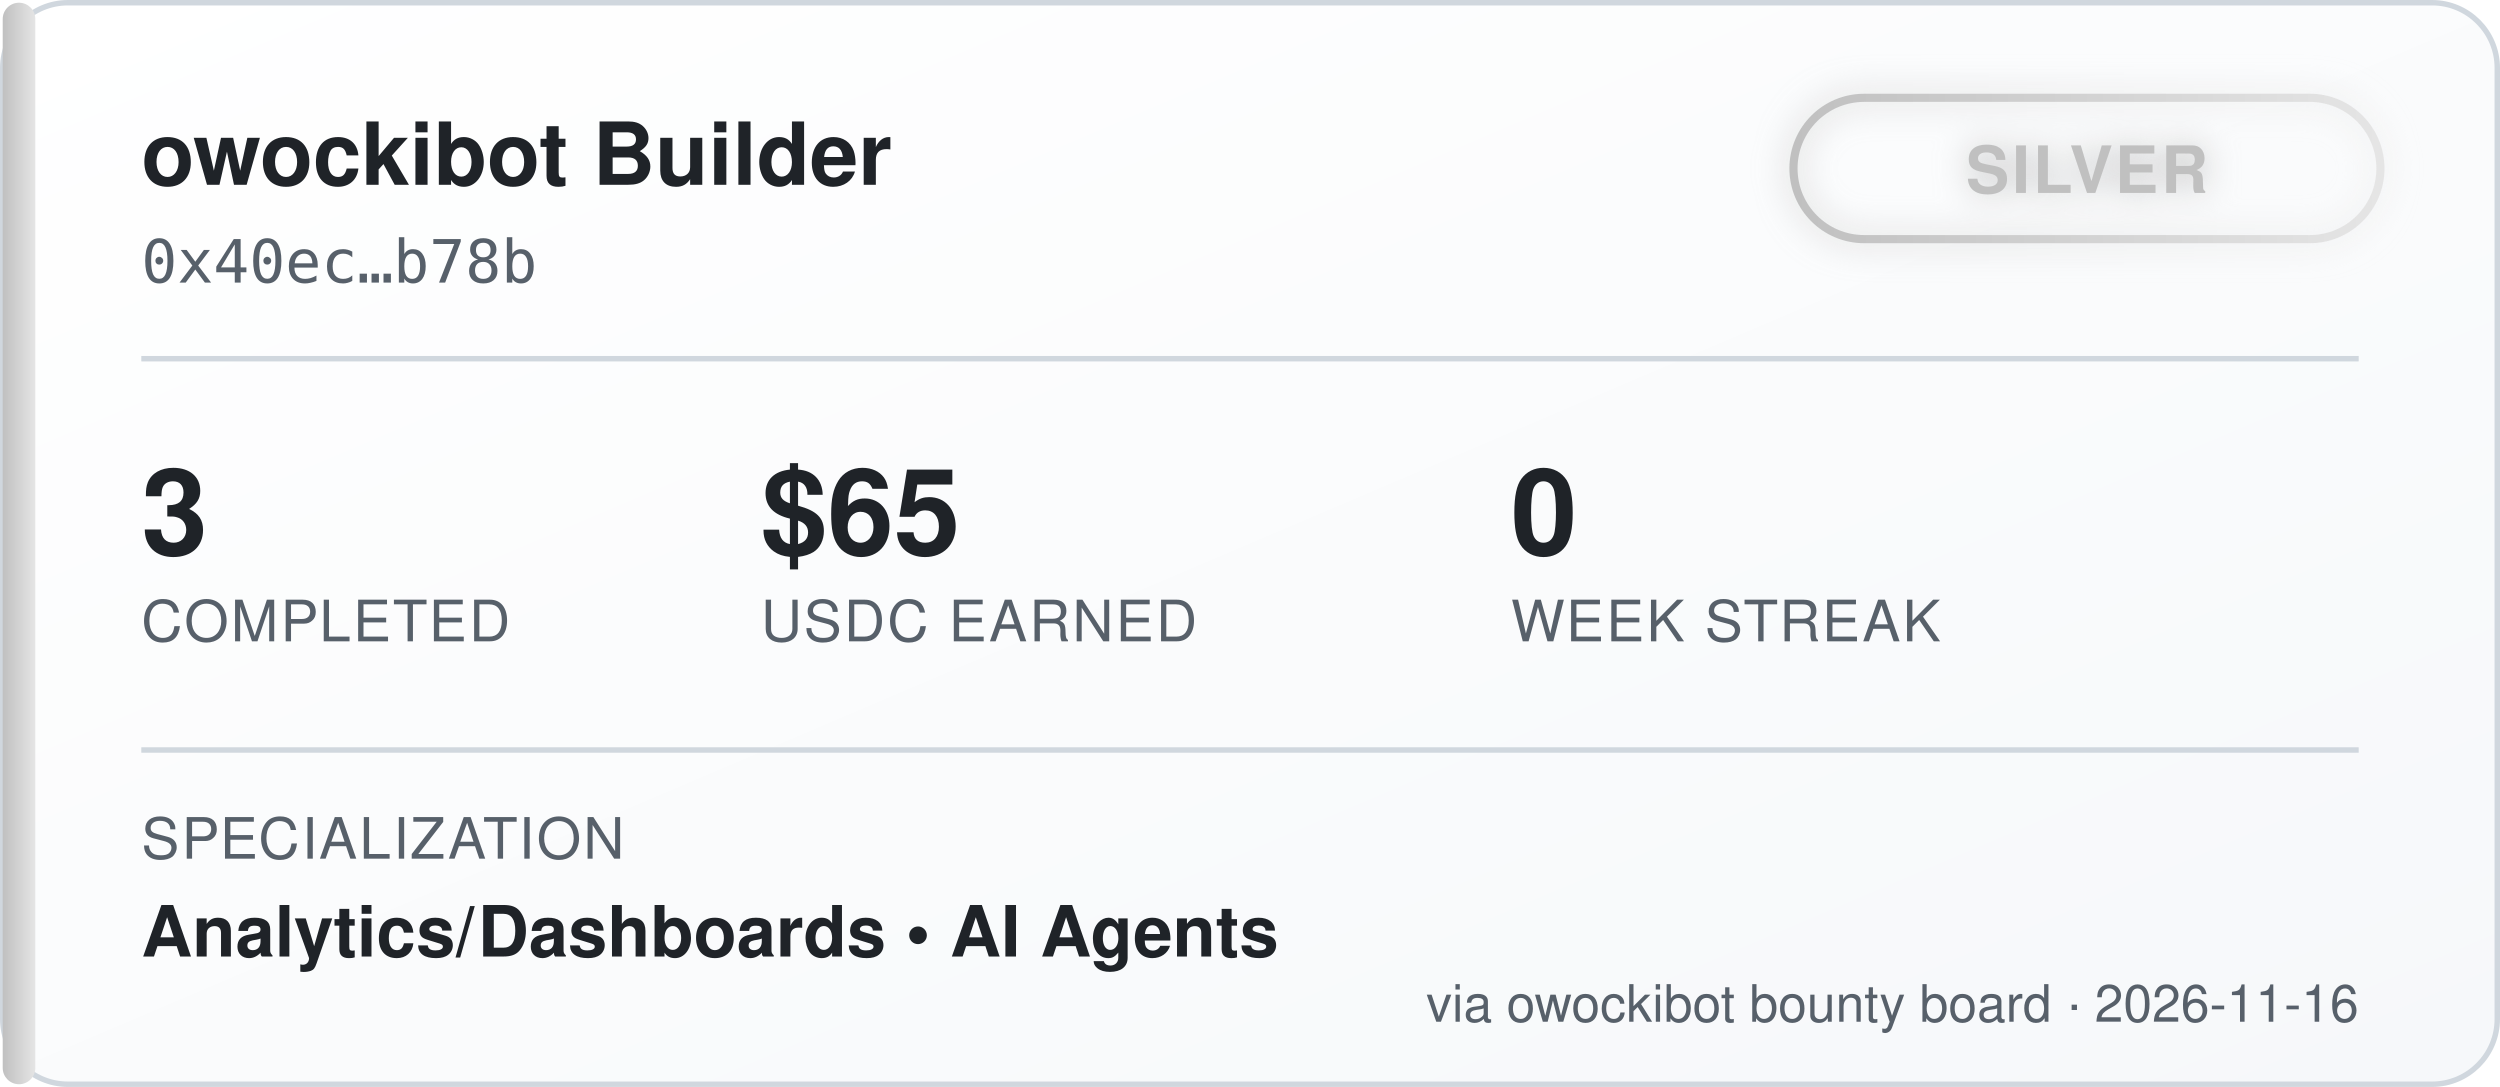
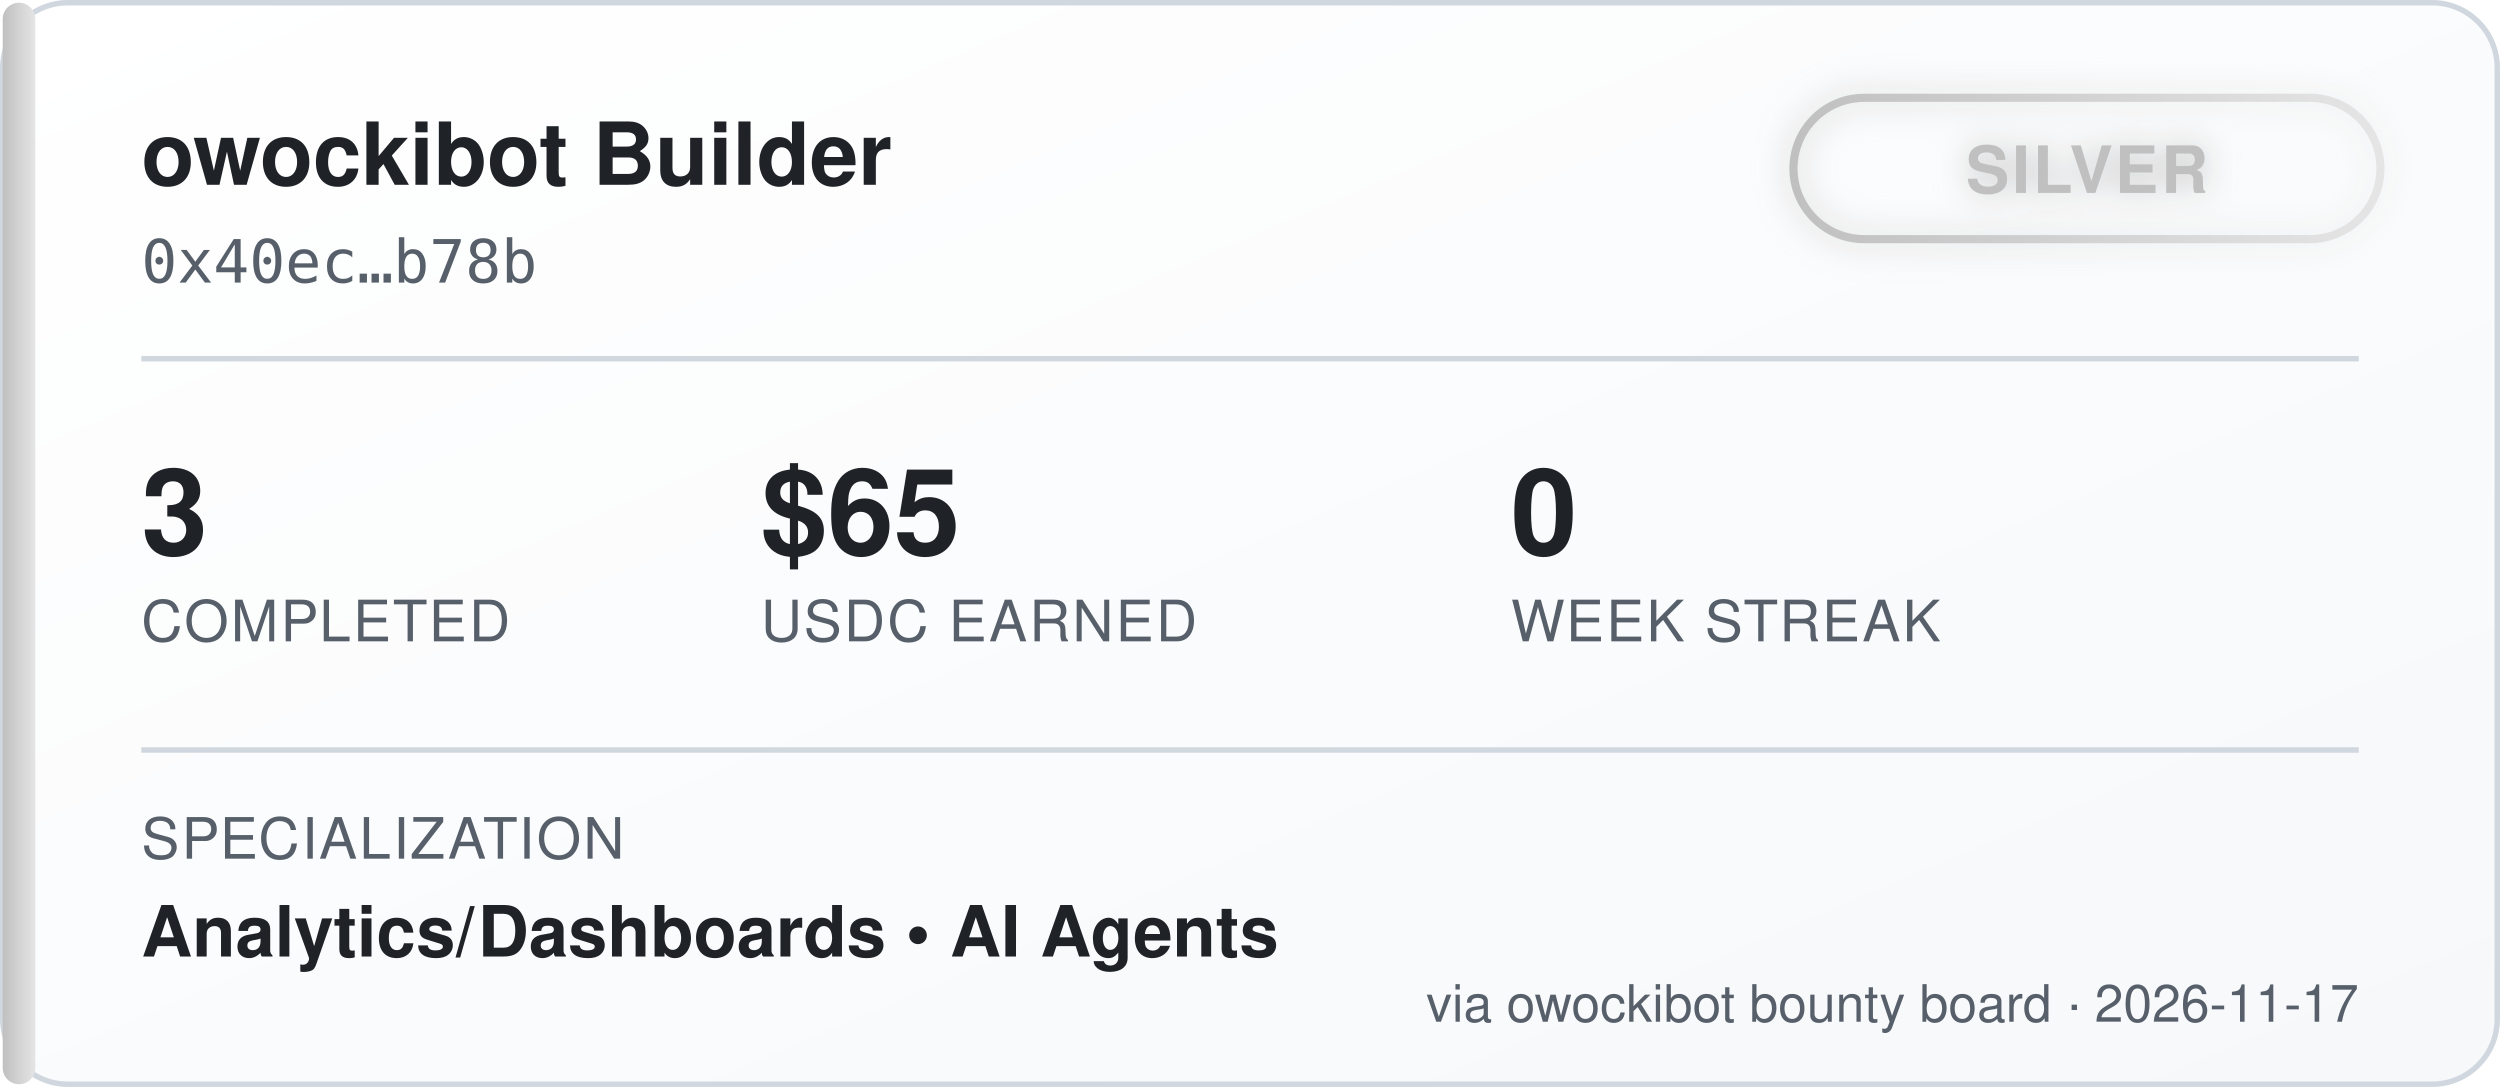
<svg xmlns="http://www.w3.org/2000/svg" width="460" height="200" viewBox="0 0 460 200" font-family="'Segoe UI', Helvetica, Arial, sans-serif">
  <defs>
    <linearGradient id="bgGrad" x1="0" y1="0" x2="1" y2="1">
      <stop offset="0%" stop-color="#ffffff" />
      <stop offset="100%" stop-color="#f6f8fa" />
    </linearGradient>
    <linearGradient id="tierGrad" x1="0" y1="0" x2="1" y2="0">
      <stop offset="0%" stop-color="#c0c0c0" />
      <stop offset="100%" stop-color="#e5e5e5" />
    </linearGradient>
    <filter id="glow" x="-50%" y="-50%" width="200%" height="200%">
      <feGaussianBlur stdDeviation="3" result="blur" />
      <feMerge>
        <feMergeNode in="blur" />
        <feMergeNode in="SourceGraphic" />
      </feMerge>
    </filter>
  </defs>
  <rect x="0.5" y="0.5" width="459" height="199" rx="12" fill="url(#bgGrad)" stroke="#d0d7de" />
  <rect x="0.5" y="0.5" width="6" height="199" rx="3" fill="url(#tierGrad)" />
  <text x="26" y="34" fill="#1f2328" font-size="16" font-weight="700">owockibot Builder</text>
  <text x="26" y="52" fill="#57606a" font-size="11" font-family="monospace">0x40ec…b78b</text>
  <g transform="translate(330, 18)" filter="url(#glow)">
    <rect x="0" y="0" width="108" height="26" rx="13" fill="none" stroke="url(#tierGrad)" stroke-width="1.5" />
    <text x="54" y="17.5" fill="#c0c0c0" font-size="12" font-weight="700" text-anchor="middle" letter-spacing="0.5">SILVER</text>
  </g>
  <line x1="26" y1="66" x2="434" y2="66" stroke="#d0d7de" stroke-width="1" />
  <g font-size="22" font-weight="700" fill="#1f2328">
    <text x="26" y="102">3</text>
    <text x="140" y="102">$65</text>
    <text x="278" y="102">0</text>
  </g>
  <g font-size="10.5" fill="#57606a" letter-spacing="0.4">
    <text x="26" y="118">COMPLETED</text>
    <text x="140" y="118">USDC EARNED</text>
    <text x="278" y="118">WEEK STREAK</text>
  </g>
  <line x1="26" y1="138" x2="434" y2="138" stroke="#d0d7de" stroke-width="1" />
  <text x="26" y="158" fill="#57606a" font-size="10.5" letter-spacing="0.4">SPECIALIZATION</text>
  <text x="26" y="176" fill="#1f2328" font-size="13" font-weight="600">Analytics/Dashboards  •  AI Agents</text>
-   <text x="434" y="188" fill="#57606a" font-size="9.5" text-anchor="end">via owockibot bounty board · 2026-11-16</text>
+   <text x="434" y="188" fill="#57606a" font-size="9.5" text-anchor="end">via owockibot bounty board · 2026-11-17</text>
</svg>
